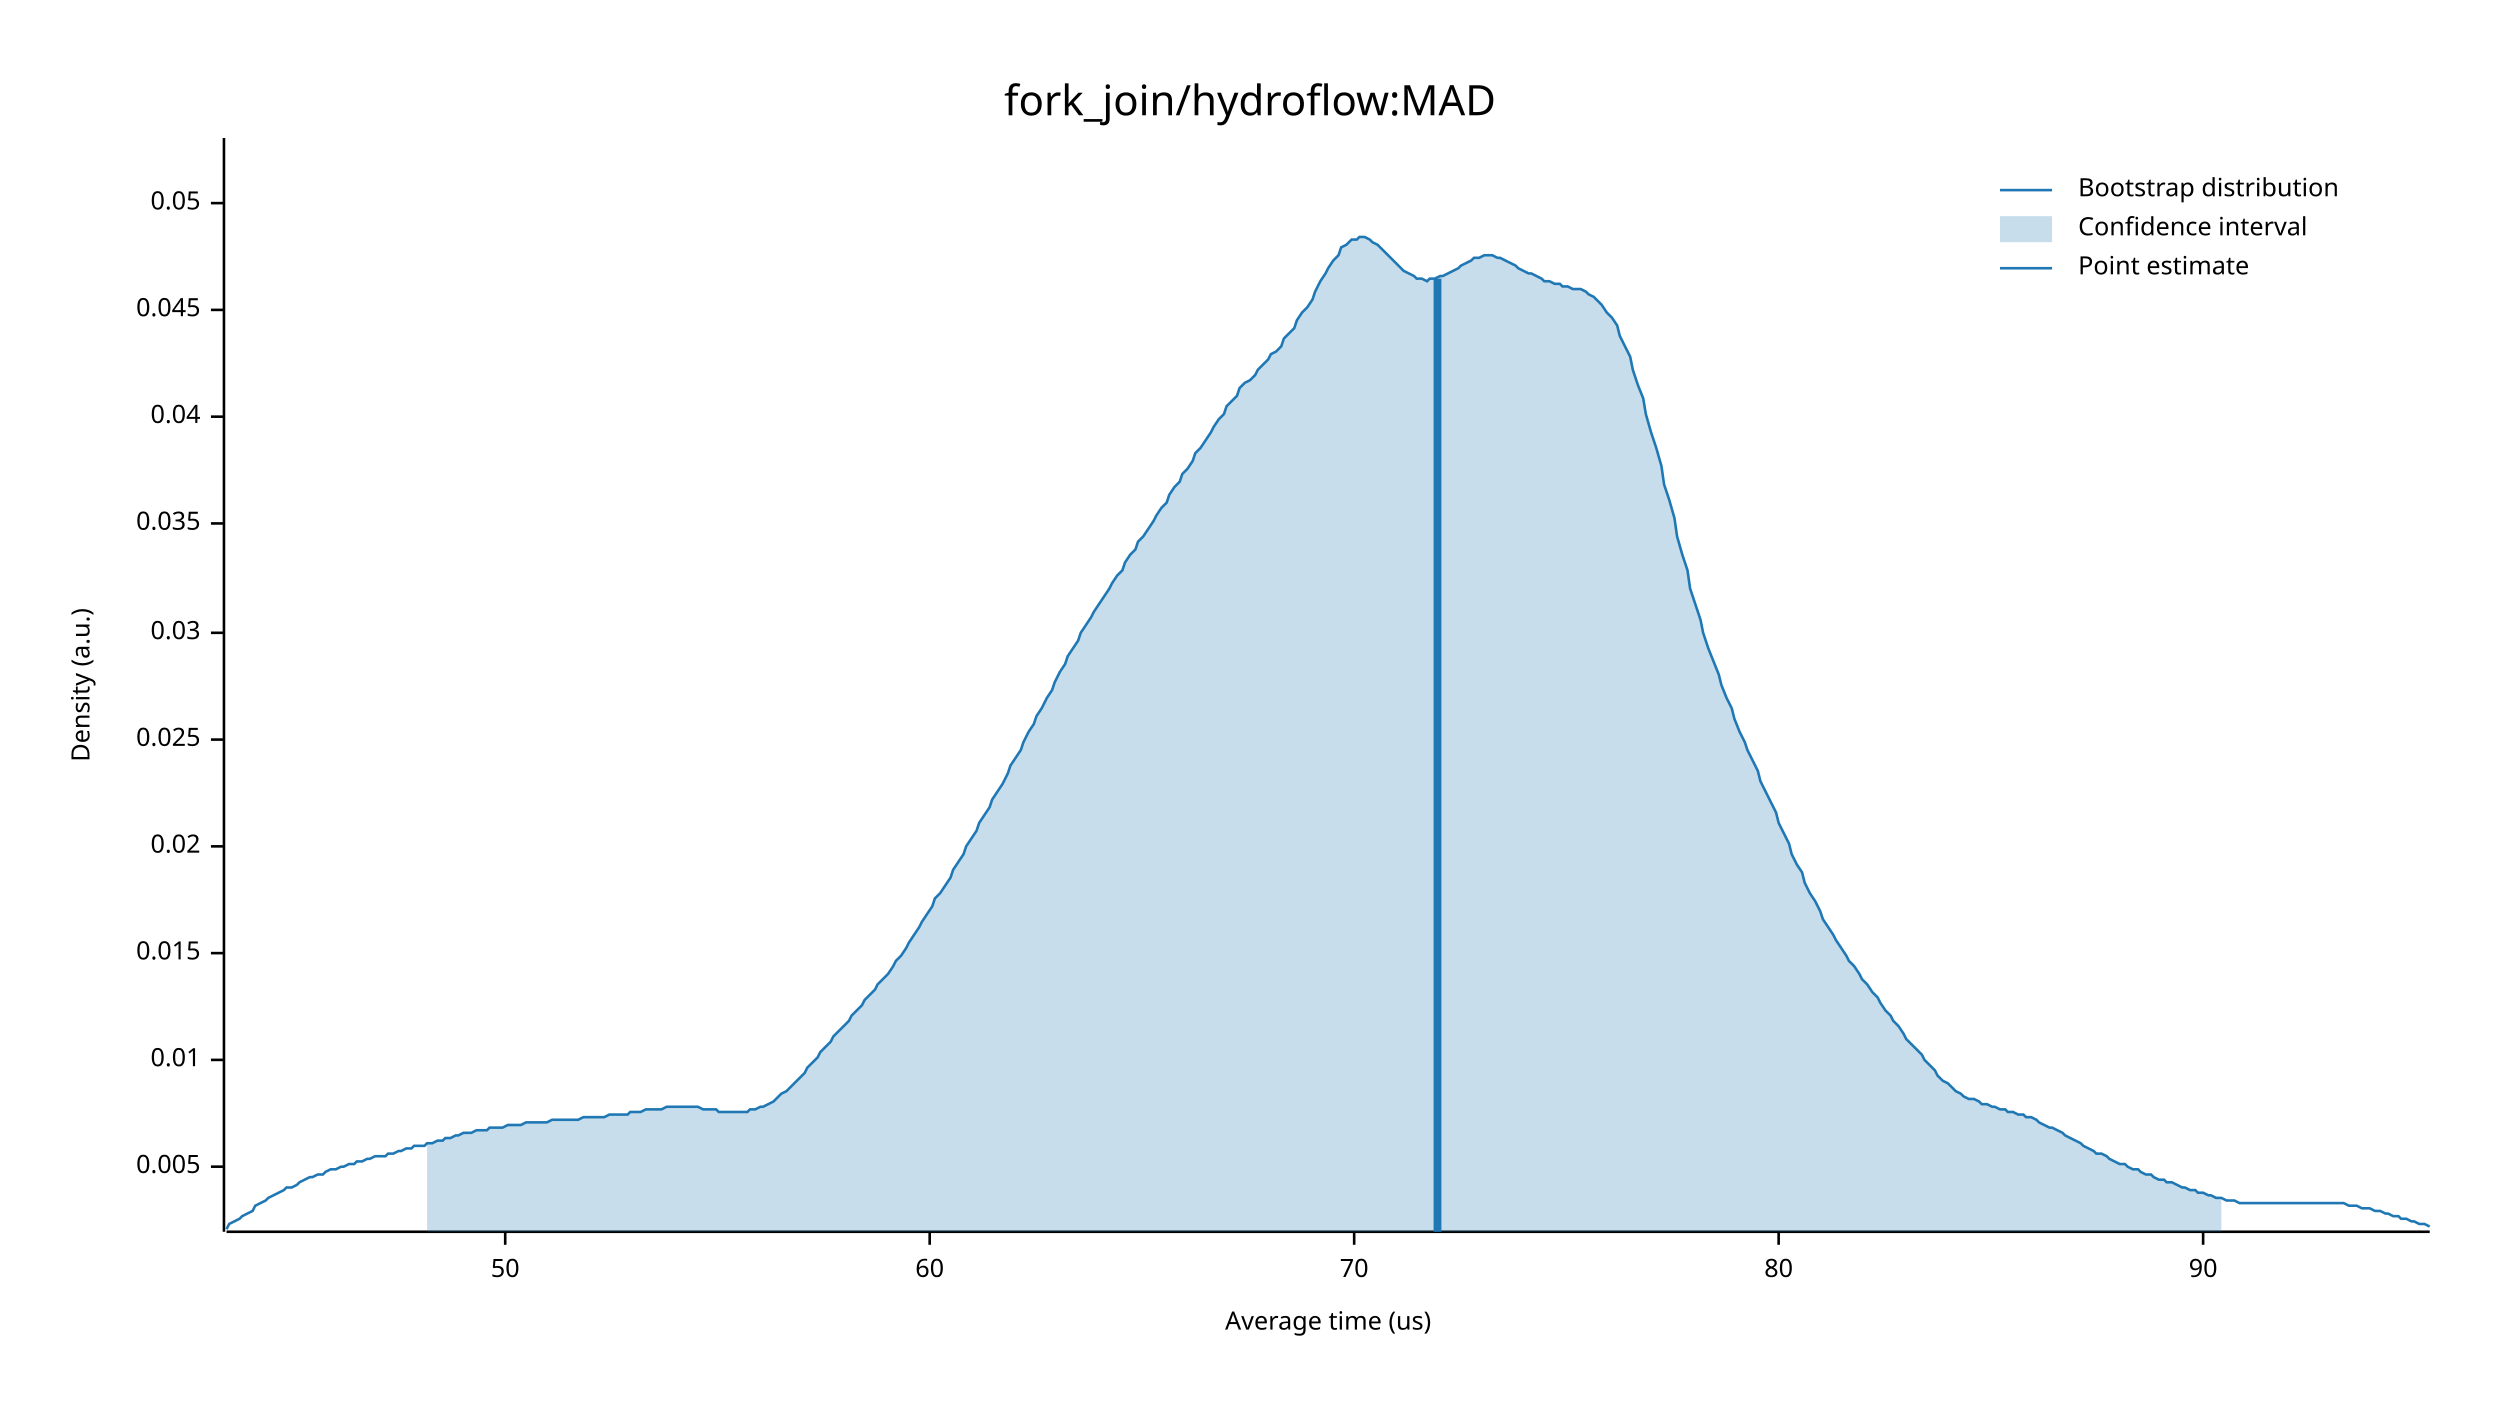
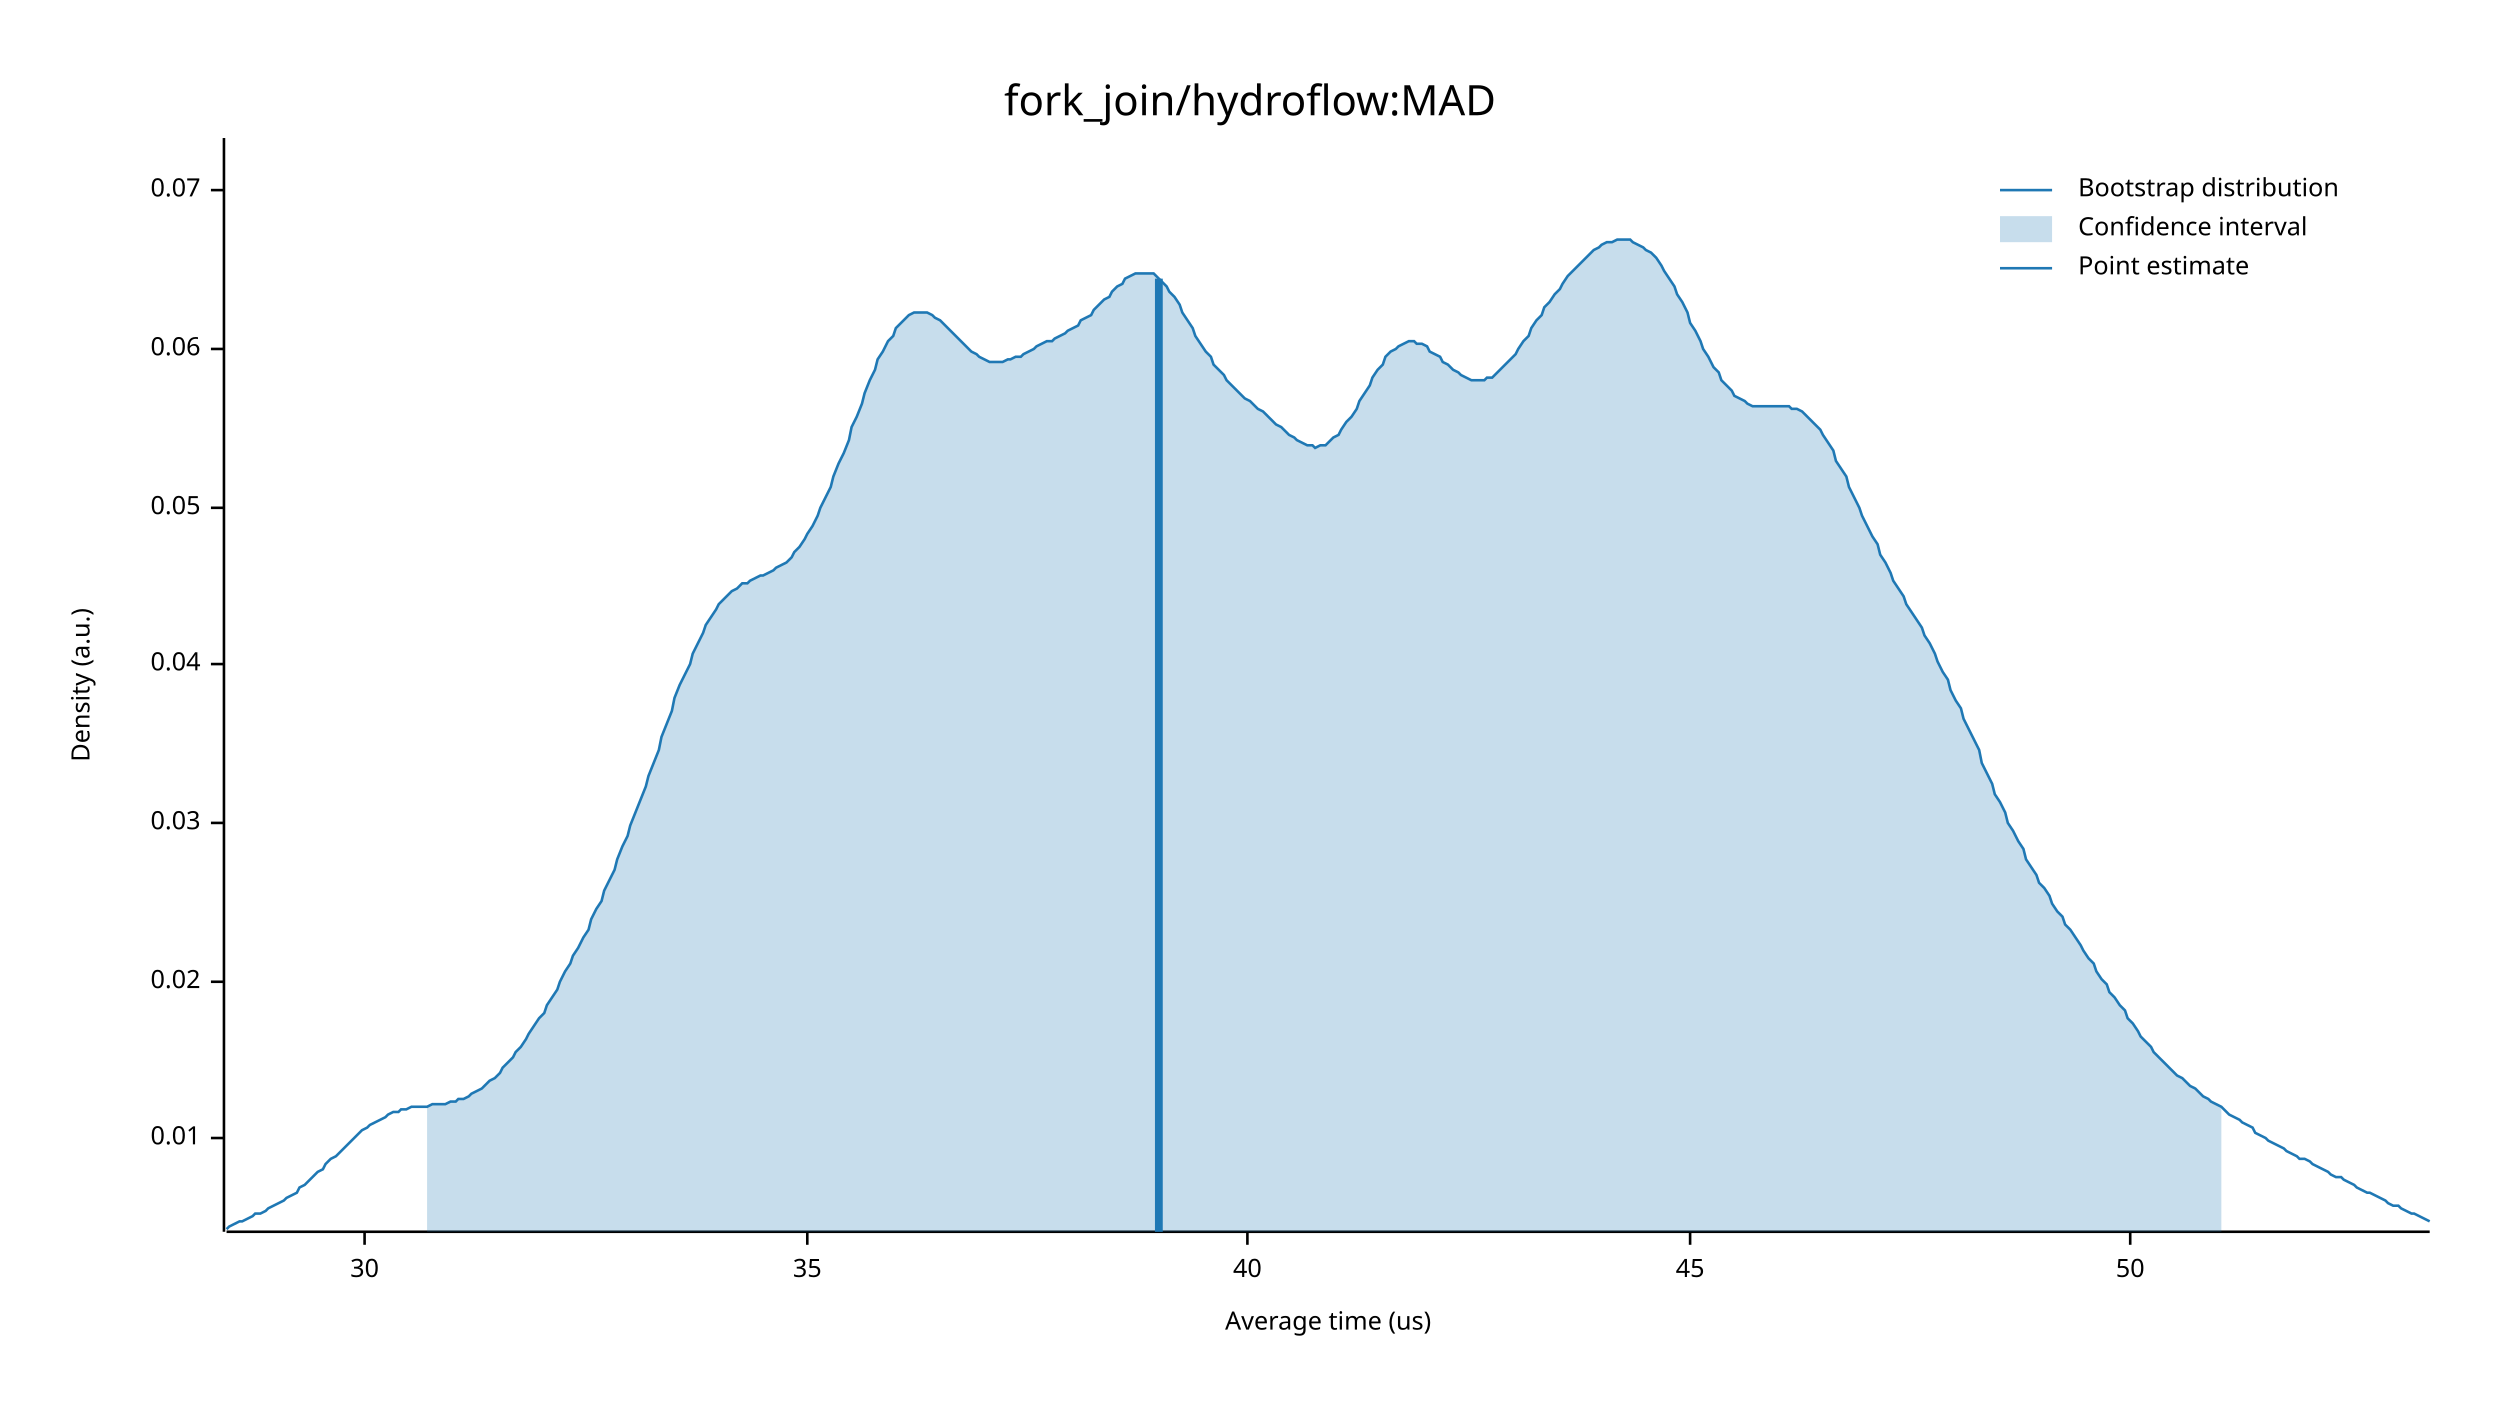
<svg xmlns="http://www.w3.org/2000/svg" width="960" height="540" viewBox="0 0 960 540">
  <text x="480" y="32" dy="0.76em" text-anchor="middle" font-family="sans-serif" font-size="16.129" opacity="1" fill="#000000">
fork_join/hydroflow:MAD
</text>
  <text x="27" y="263" dy="0.76em" text-anchor="middle" font-family="sans-serif" font-size="9.677" opacity="1" fill="#000000" transform="rotate(270, 27, 263)">
Density (a.u.)
</text>
  <text x="510" y="513" dy="-0.5ex" text-anchor="middle" font-family="sans-serif" font-size="9.677" opacity="1" fill="#000000">
Average time (us)
</text>
  <polyline fill="none" opacity="1" stroke="#000000" stroke-width="1" points="86,53 86,473 " />
-   <text x="77" y="448" dy="0.5ex" text-anchor="end" font-family="sans-serif" font-size="9.677" opacity="1" fill="#000000">
- 0.005
- </text>
-   <polyline fill="none" opacity="1" stroke="#000000" stroke-width="1" points="81,448 86,448 " />
-   <text x="77" y="407" dy="0.5ex" text-anchor="end" font-family="sans-serif" font-size="9.677" opacity="1" fill="#000000">
+   <text x="77" y="437" dy="0.5ex" text-anchor="end" font-family="sans-serif" font-size="9.677" opacity="1" fill="#000000">
0.01
</text>
-   <polyline fill="none" opacity="1" stroke="#000000" stroke-width="1" points="81,407 86,407 " />
-   <text x="77" y="366" dy="0.5ex" text-anchor="end" font-family="sans-serif" font-size="9.677" opacity="1" fill="#000000">
- 0.015
- </text>
-   <polyline fill="none" opacity="1" stroke="#000000" stroke-width="1" points="81,366 86,366 " />
-   <text x="77" y="325" dy="0.5ex" text-anchor="end" font-family="sans-serif" font-size="9.677" opacity="1" fill="#000000">
+   <polyline fill="none" opacity="1" stroke="#000000" stroke-width="1" points="81,437 86,437 " />
+   <text x="77" y="377" dy="0.5ex" text-anchor="end" font-family="sans-serif" font-size="9.677" opacity="1" fill="#000000">
0.02
</text>
-   <polyline fill="none" opacity="1" stroke="#000000" stroke-width="1" points="81,325 86,325 " />
-   <text x="77" y="284" dy="0.5ex" text-anchor="end" font-family="sans-serif" font-size="9.677" opacity="1" fill="#000000">
- 0.025
- </text>
-   <polyline fill="none" opacity="1" stroke="#000000" stroke-width="1" points="81,284 86,284 " />
-   <text x="77" y="243" dy="0.5ex" text-anchor="end" font-family="sans-serif" font-size="9.677" opacity="1" fill="#000000">
+   <polyline fill="none" opacity="1" stroke="#000000" stroke-width="1" points="81,377 86,377 " />
+   <text x="77" y="316" dy="0.5ex" text-anchor="end" font-family="sans-serif" font-size="9.677" opacity="1" fill="#000000">
0.03
</text>
-   <polyline fill="none" opacity="1" stroke="#000000" stroke-width="1" points="81,243 86,243 " />
-   <text x="77" y="201" dy="0.5ex" text-anchor="end" font-family="sans-serif" font-size="9.677" opacity="1" fill="#000000">
- 0.035
- </text>
-   <polyline fill="none" opacity="1" stroke="#000000" stroke-width="1" points="81,201 86,201 " />
-   <text x="77" y="160" dy="0.5ex" text-anchor="end" font-family="sans-serif" font-size="9.677" opacity="1" fill="#000000">
+   <polyline fill="none" opacity="1" stroke="#000000" stroke-width="1" points="81,316 86,316 " />
+   <text x="77" y="255" dy="0.5ex" text-anchor="end" font-family="sans-serif" font-size="9.677" opacity="1" fill="#000000">
0.04
</text>
-   <polyline fill="none" opacity="1" stroke="#000000" stroke-width="1" points="81,160 86,160 " />
-   <text x="77" y="119" dy="0.5ex" text-anchor="end" font-family="sans-serif" font-size="9.677" opacity="1" fill="#000000">
- 0.045
- </text>
-   <polyline fill="none" opacity="1" stroke="#000000" stroke-width="1" points="81,119 86,119 " />
-   <text x="77" y="78" dy="0.5ex" text-anchor="end" font-family="sans-serif" font-size="9.677" opacity="1" fill="#000000">
+   <polyline fill="none" opacity="1" stroke="#000000" stroke-width="1" points="81,255 86,255 " />
+   <text x="77" y="195" dy="0.5ex" text-anchor="end" font-family="sans-serif" font-size="9.677" opacity="1" fill="#000000">
0.05
</text>
-   <polyline fill="none" opacity="1" stroke="#000000" stroke-width="1" points="81,78 86,78 " />
+   <polyline fill="none" opacity="1" stroke="#000000" stroke-width="1" points="81,195 86,195 " />
+   <text x="77" y="134" dy="0.5ex" text-anchor="end" font-family="sans-serif" font-size="9.677" opacity="1" fill="#000000">
+ 0.06
+ </text>
+   <polyline fill="none" opacity="1" stroke="#000000" stroke-width="1" points="81,134 86,134 " />
+   <text x="77" y="73" dy="0.5ex" text-anchor="end" font-family="sans-serif" font-size="9.677" opacity="1" fill="#000000">
+ 0.07
+ </text>
+   <polyline fill="none" opacity="1" stroke="#000000" stroke-width="1" points="81,73 86,73 " />
  <polyline fill="none" opacity="1" stroke="#000000" stroke-width="1" points="87,473 933,473 " />
-   <text x="194" y="483" dy="0.76em" text-anchor="middle" font-family="sans-serif" font-size="9.677" opacity="1" fill="#000000">
+   <text x="140" y="483" dy="0.76em" text-anchor="middle" font-family="sans-serif" font-size="9.677" opacity="1" fill="#000000">
+ 30
+ </text>
+   <polyline fill="none" opacity="1" stroke="#000000" stroke-width="1" points="140,473 140,478 " />
+   <text x="310" y="483" dy="0.76em" text-anchor="middle" font-family="sans-serif" font-size="9.677" opacity="1" fill="#000000">
+ 35
+ </text>
+   <polyline fill="none" opacity="1" stroke="#000000" stroke-width="1" points="310,473 310,478 " />
+   <text x="479" y="483" dy="0.76em" text-anchor="middle" font-family="sans-serif" font-size="9.677" opacity="1" fill="#000000">
+ 40
+ </text>
+   <polyline fill="none" opacity="1" stroke="#000000" stroke-width="1" points="479,473 479,478 " />
+   <text x="649" y="483" dy="0.76em" text-anchor="middle" font-family="sans-serif" font-size="9.677" opacity="1" fill="#000000">
+ 45
+ </text>
+   <polyline fill="none" opacity="1" stroke="#000000" stroke-width="1" points="649,473 649,478 " />
+   <text x="818" y="483" dy="0.76em" text-anchor="middle" font-family="sans-serif" font-size="9.677" opacity="1" fill="#000000">
50
</text>
-   <polyline fill="none" opacity="1" stroke="#000000" stroke-width="1" points="194,473 194,478 " />
-   <text x="357" y="483" dy="0.76em" text-anchor="middle" font-family="sans-serif" font-size="9.677" opacity="1" fill="#000000">
- 60
- </text>
-   <polyline fill="none" opacity="1" stroke="#000000" stroke-width="1" points="357,473 357,478 " />
-   <text x="520" y="483" dy="0.76em" text-anchor="middle" font-family="sans-serif" font-size="9.677" opacity="1" fill="#000000">
- 70
- </text>
-   <polyline fill="none" opacity="1" stroke="#000000" stroke-width="1" points="520,473 520,478 " />
-   <text x="683" y="483" dy="0.76em" text-anchor="middle" font-family="sans-serif" font-size="9.677" opacity="1" fill="#000000">
- 80
- </text>
-   <polyline fill="none" opacity="1" stroke="#000000" stroke-width="1" points="683,473 683,478 " />
-   <text x="846" y="483" dy="0.76em" text-anchor="middle" font-family="sans-serif" font-size="9.677" opacity="1" fill="#000000">
- 90
- </text>
-   <polyline fill="none" opacity="1" stroke="#000000" stroke-width="1" points="846,473 846,478 " />
-   <polyline fill="none" opacity="1" stroke="#1F78B4" stroke-width="1" points="87,472 88,470 90,469 92,468 93,467 95,466 97,465 98,463 100,462 102,461 103,460 105,459 107,458 109,457 110,456 112,456 114,455 115,454 117,453 119,452 120,452 122,451 124,451 125,450 127,449 129,449 131,448 132,448 134,447 136,447 137,446 139,446 141,445 142,445 144,444 146,444 148,444 149,443 151,443 153,442 154,442 156,441 158,441 159,440 161,440 163,440 164,439 166,439 168,438 170,438 171,437 173,437 175,436 176,436 178,435 180,435 181,435 183,434 185,434 187,434 188,433 190,433 192,433 193,433 195,432 197,432 198,432 200,432 202,431 203,431 205,431 207,431 209,431 210,431 212,430 214,430 215,430 217,430 219,430 220,430 222,430 224,429 226,429 227,429 229,429 231,429 232,429 234,428 236,428 237,428 239,428 241,428 242,427 244,427 246,427 248,426 249,426 251,426 253,426 254,426 256,425 258,425 259,425 261,425 263,425 265,425 266,425 268,425 270,426 271,426 273,426 275,426 276,427 278,427 280,427 281,427 283,427 285,427 287,427 288,426 290,426 292,425 293,425 295,424 297,423 298,422 300,420 302,419 304,417 305,416 307,414 309,412 310,410 312,408 314,406 315,404 317,402 319,400 320,398 322,396 324,394 326,392 327,390 329,388 331,386 332,384 334,382 336,380 337,378 339,376 341,374 343,371 344,369 346,367 348,364 349,362 351,359 353,356 354,354 356,351 358,348 359,345 361,343 363,340 365,337 366,334 368,331 370,328 371,325 373,322 375,319 376,316 378,313 380,310 381,307 383,304 385,301 387,297 388,294 390,291 392,288 393,285 395,281 397,278 398,275 400,272 402,268 404,265 405,262 407,258 409,255 410,252 412,249 414,246 415,243 417,240 419,237 420,235 422,232 424,229 426,226 427,224 429,221 431,219 432,216 434,213 436,211 437,208 439,206 441,203 443,200 444,198 446,195 448,193 449,190 451,187 453,185 454,182 456,180 458,177 459,174 461,172 463,169 465,166 466,164 468,161 470,159 471,156 473,154 475,152 476,149 478,147 480,146 482,144 483,142 485,140 487,138 488,136 490,135 492,133 493,130 495,128 497,126 498,123 500,120 502,118 504,115 505,112 507,108 509,105 510,103 512,100 514,98 515,95 517,94 519,92 521,92 522,91 524,91 526,92 527,93 529,94 531,96 532,97 534,99 536,101 537,102 539,104 541,105 543,106 544,107 546,107 548,108 549,107 551,107 553,106 554,106 556,105 558,104 560,103 561,102 563,101 565,100 566,99 568,99 570,98 571,98 573,98 575,99 576,99 578,100 580,101 582,102 583,103 585,104 587,105 588,105 590,106 592,107 593,108 595,108 597,109 599,109 600,110 602,110 604,111 605,111 607,111 609,112 610,113 612,114 614,116 615,117 617,120 619,122 621,125 622,129 624,133 626,137 627,142 629,148 631,153 632,159 634,166 636,172 638,179 639,186 641,192 643,199 644,206 646,213 648,219 649,226 651,232 653,238 654,243 656,249 658,254 660,259 661,263 663,268 665,272 666,276 668,281 670,285 671,288 673,292 675,296 676,300 678,304 680,308 682,312 683,316 685,320 687,324 688,328 690,332 692,335 693,339 695,343 697,346 699,350 700,353 702,356 704,359 705,361 707,364 709,367 710,369 712,371 714,374 715,376 717,378 719,381 721,383 722,385 724,388 726,390 727,392 729,394 731,397 732,399 734,401 736,403 738,405 739,407 741,409 743,411 744,413 746,415 748,416 749,417 751,419 753,420 754,421 756,422 758,422 760,423 761,424 763,424 765,425 766,425 768,426 770,426 771,427 773,427 775,428 777,428 778,429 780,429 782,430 783,431 785,432 787,433 788,433 790,434 792,435 793,436 795,437 797,438 799,439 800,440 802,441 804,442 805,443 807,443 809,444 810,445 812,446 814,447 816,447 817,448 819,449 821,449 822,450 824,451 826,451 827,452 829,453 831,453 832,454 834,454 836,455 838,456 839,456 841,457 843,457 844,458 846,458 848,459 849,459 851,460 853,460 855,461 856,461 858,461 860,462 861,462 863,462 865,462 866,462 868,462 870,462 871,462 873,462 875,462 877,462 878,462 880,462 882,462 883,462 885,462 887,462 888,462 890,462 892,462 894,462 895,462 897,462 899,462 900,462 902,463 904,463 905,463 907,464 909,464 910,464 912,465 914,465 916,466 917,466 919,467 921,467 922,468 924,468 926,469 927,469 929,470 931,470 933,471 " />
-   <polygon opacity="0.25" fill="#1F78B4" points="164,439 166,439 168,438 170,438 171,437 173,437 175,436 176,436 178,435 180,435 181,435 183,434 185,434 187,434 188,433 190,433 192,433 193,433 195,432 197,432 198,432 200,432 202,431 203,431 205,431 207,431 209,431 210,431 212,430 214,430 215,430 217,430 219,430 220,430 222,430 224,429 226,429 227,429 229,429 231,429 232,429 234,428 236,428 237,428 239,428 241,428 242,427 244,427 246,427 248,426 249,426 251,426 253,426 254,426 256,425 258,425 259,425 261,425 263,425 265,425 266,425 268,425 270,426 271,426 273,426 275,426 276,427 278,427 280,427 281,427 283,427 285,427 287,427 288,426 290,426 292,425 293,425 295,424 297,423 298,422 300,420 302,419 304,417 305,416 307,414 309,412 310,410 312,408 314,406 315,404 317,402 319,400 320,398 322,396 324,394 326,392 327,390 329,388 331,386 332,384 334,382 336,380 337,378 339,376 341,374 343,371 344,369 346,367 348,364 349,362 351,359 353,356 354,354 356,351 358,348 359,345 361,343 363,340 365,337 366,334 368,331 370,328 371,325 373,322 375,319 376,316 378,313 380,310 381,307 383,304 385,301 387,297 388,294 390,291 392,288 393,285 395,281 397,278 398,275 400,272 402,268 404,265 405,262 407,258 409,255 410,252 412,249 414,246 415,243 417,240 419,237 420,235 422,232 424,229 426,226 427,224 429,221 431,219 432,216 434,213 436,211 437,208 439,206 441,203 443,200 444,198 446,195 448,193 449,190 451,187 453,185 454,182 456,180 458,177 459,174 461,172 463,169 465,166 466,164 468,161 470,159 471,156 473,154 475,152 476,149 478,147 480,146 482,144 483,142 485,140 487,138 488,136 490,135 492,133 493,130 495,128 497,126 498,123 500,120 502,118 504,115 505,112 507,108 509,105 510,103 512,100 514,98 515,95 517,94 519,92 521,92 522,91 524,91 526,92 527,93 529,94 531,96 532,97 534,99 536,101 537,102 539,104 541,105 543,106 544,107 546,107 548,108 549,107 551,107 553,106 554,106 556,105 558,104 560,103 561,102 563,101 565,100 566,99 568,99 570,98 571,98 573,98 575,99 576,99 578,100 580,101 582,102 583,103 585,104 587,105 588,105 590,106 592,107 593,108 595,108 597,109 599,109 600,110 602,110 604,111 605,111 607,111 609,112 610,113 612,114 614,116 615,117 617,120 619,122 621,125 622,129 624,133 626,137 627,142 629,148 631,153 632,159 634,166 636,172 638,179 639,186 641,192 643,199 644,206 646,213 648,219 649,226 651,232 653,238 654,243 656,249 658,254 660,259 661,263 663,268 665,272 666,276 668,281 670,285 671,288 673,292 675,296 676,300 678,304 680,308 682,312 683,316 685,320 687,324 688,328 690,332 692,335 693,339 695,343 697,346 699,350 700,353 702,356 704,359 705,361 707,364 709,367 710,369 712,371 714,374 715,376 717,378 719,381 721,383 722,385 724,388 726,390 727,392 729,394 731,397 732,399 734,401 736,403 738,405 739,407 741,409 743,411 744,413 746,415 748,416 749,417 751,419 753,420 754,421 756,422 758,422 760,423 761,424 763,424 765,425 766,425 768,426 770,426 771,427 773,427 775,428 777,428 778,429 780,429 782,430 783,431 785,432 787,433 788,433 790,434 792,435 793,436 795,437 797,438 799,439 800,440 802,441 804,442 805,443 807,443 809,444 810,445 812,446 814,447 816,447 817,448 819,449 821,449 822,450 824,451 826,451 827,452 829,453 831,453 832,454 834,454 836,455 838,456 839,456 841,457 843,457 844,458 846,458 848,459 849,459 851,460 853,460 853,473 164,473 " />
-   <polyline fill="none" opacity="1" stroke="#1F78B4" stroke-width="3" points="552,473 552,107 " />
+   <polyline fill="none" opacity="1" stroke="#000000" stroke-width="1" points="818,473 818,478 " />
+   <polyline fill="none" opacity="1" stroke="#1F78B4" stroke-width="1" points="87,472 88,471 90,470 92,469 93,469 95,468 97,467 98,466 100,466 102,465 103,464 105,463 107,462 109,461 110,460 112,459 114,458 115,456 117,455 119,453 120,452 122,450 124,449 125,447 127,445 129,444 131,442 132,441 134,439 136,437 137,436 139,434 141,433 142,432 144,431 146,430 148,429 149,428 151,427 153,427 154,426 156,426 158,425 159,425 161,425 163,425 164,425 166,424 168,424 170,424 171,424 173,423 175,423 176,422 178,422 180,421 181,420 183,419 185,418 187,416 188,415 190,414 192,412 193,410 195,408 197,406 198,404 200,402 202,399 203,397 205,394 207,391 209,389 210,386 212,383 214,380 215,377 217,373 219,370 220,367 222,364 224,360 226,357 227,353 229,349 231,346 232,342 234,338 236,334 237,330 239,325 241,321 242,317 244,312 246,307 248,302 249,298 251,293 253,288 254,283 256,278 258,273 259,268 261,263 263,259 265,255 266,251 268,247 270,243 271,240 273,237 275,234 276,232 278,230 280,228 281,227 283,226 285,224 287,224 288,223 290,222 292,221 293,221 295,220 297,219 298,218 300,217 302,216 304,214 305,212 307,210 309,207 310,205 312,202 314,198 315,195 317,191 319,187 320,183 322,178 324,174 326,169 327,164 329,160 331,155 332,151 334,146 336,142 337,138 339,135 341,131 343,129 344,126 346,124 348,122 349,121 351,120 353,120 354,120 356,120 358,121 359,122 361,123 363,125 365,127 366,128 368,130 370,132 371,133 373,135 375,136 376,137 378,138 380,139 381,139 383,139 385,139 387,138 388,138 390,137 392,137 393,136 395,135 397,134 398,133 400,132 402,131 404,131 405,130 407,129 409,128 410,127 412,126 414,125 415,123 417,122 419,121 420,119 422,117 424,115 426,114 427,112 429,110 431,109 432,107 434,106 436,105 437,105 439,105 441,105 443,105 444,106 446,108 448,110 449,112 451,114 453,117 454,120 456,123 458,126 459,129 461,132 463,135 465,137 466,140 468,142 470,144 471,146 473,148 475,150 476,151 478,153 480,154 482,156 483,157 485,158 487,160 488,161 490,163 492,164 493,165 495,167 497,168 498,169 500,170 502,171 504,171 505,172 507,171 509,171 510,170 512,168 514,167 515,165 517,162 519,160 521,157 522,154 524,151 526,148 527,145 529,142 531,140 532,137 534,135 536,134 537,133 539,132 541,131 543,131 544,132 546,132 548,133 549,135 551,136 553,137 554,139 556,140 558,142 560,143 561,144 563,145 565,146 566,146 568,146 570,146 571,145 573,145 575,143 576,142 578,140 580,138 582,136 583,134 585,131 587,129 588,126 590,123 592,121 593,118 595,116 597,113 599,111 600,109 602,106 604,104 605,103 607,101 609,99 610,98 612,96 614,95 615,94 617,93 619,93 621,92 622,92 624,92 626,92 627,93 629,94 631,95 632,96 634,97 636,99 638,102 639,104 641,107 643,110 644,113 646,116 648,120 649,124 651,127 653,131 654,134 656,137 658,141 660,143 661,146 663,148 665,150 666,152 668,153 670,154 671,155 673,156 675,156 676,156 678,156 680,156 682,156 683,156 685,156 687,156 688,157 690,157 692,158 693,159 695,161 697,163 699,165 700,167 702,170 704,173 705,177 707,180 709,183 710,187 712,191 714,195 715,198 717,202 719,206 721,209 722,213 724,216 726,220 727,223 729,226 731,229 732,232 734,235 736,238 738,241 739,244 741,247 743,251 744,254 746,258 748,261 749,265 751,269 753,272 754,276 756,280 758,284 760,288 761,293 763,297 765,301 766,305 768,308 770,312 771,316 773,319 775,323 777,326 778,330 780,333 782,336 783,339 785,341 787,344 788,347 790,350 792,352 793,355 795,357 797,360 799,363 800,365 802,368 804,370 805,373 807,376 809,378 810,381 812,383 814,386 816,388 817,391 819,393 821,396 822,398 824,400 826,402 827,404 829,406 831,408 832,409 834,411 836,413 838,414 839,415 841,417 843,418 844,419 846,421 848,422 849,423 851,424 853,425 855,427 856,428 858,429 860,430 861,431 863,432 865,433 866,435 868,436 870,437 871,438 873,439 875,440 877,441 878,442 880,443 882,444 883,445 885,445 887,446 888,447 890,448 892,449 894,450 895,451 897,452 899,452 900,453 902,454 904,455 905,456 907,457 909,458 910,458 912,459 914,460 916,461 917,462 919,463 921,463 922,464 924,465 926,466 927,466 929,467 931,468 933,469 " />
+   <polygon opacity="0.25" fill="#1F78B4" points="164,425 166,424 168,424 170,424 171,424 173,423 175,423 176,422 178,422 180,421 181,420 183,419 185,418 187,416 188,415 190,414 192,412 193,410 195,408 197,406 198,404 200,402 202,399 203,397 205,394 207,391 209,389 210,386 212,383 214,380 215,377 217,373 219,370 220,367 222,364 224,360 226,357 227,353 229,349 231,346 232,342 234,338 236,334 237,330 239,325 241,321 242,317 244,312 246,307 248,302 249,298 251,293 253,288 254,283 256,278 258,273 259,268 261,263 263,259 265,255 266,251 268,247 270,243 271,240 273,237 275,234 276,232 278,230 280,228 281,227 283,226 285,224 287,224 288,223 290,222 292,221 293,221 295,220 297,219 298,218 300,217 302,216 304,214 305,212 307,210 309,207 310,205 312,202 314,198 315,195 317,191 319,187 320,183 322,178 324,174 326,169 327,164 329,160 331,155 332,151 334,146 336,142 337,138 339,135 341,131 343,129 344,126 346,124 348,122 349,121 351,120 353,120 354,120 356,120 358,121 359,122 361,123 363,125 365,127 366,128 368,130 370,132 371,133 373,135 375,136 376,137 378,138 380,139 381,139 383,139 385,139 387,138 388,138 390,137 392,137 393,136 395,135 397,134 398,133 400,132 402,131 404,131 405,130 407,129 409,128 410,127 412,126 414,125 415,123 417,122 419,121 420,119 422,117 424,115 426,114 427,112 429,110 431,109 432,107 434,106 436,105 437,105 439,105 441,105 443,105 444,106 446,108 448,110 449,112 451,114 453,117 454,120 456,123 458,126 459,129 461,132 463,135 465,137 466,140 468,142 470,144 471,146 473,148 475,150 476,151 478,153 480,154 482,156 483,157 485,158 487,160 488,161 490,163 492,164 493,165 495,167 497,168 498,169 500,170 502,171 504,171 505,172 507,171 509,171 510,170 512,168 514,167 515,165 517,162 519,160 521,157 522,154 524,151 526,148 527,145 529,142 531,140 532,137 534,135 536,134 537,133 539,132 541,131 543,131 544,132 546,132 548,133 549,135 551,136 553,137 554,139 556,140 558,142 560,143 561,144 563,145 565,146 566,146 568,146 570,146 571,145 573,145 575,143 576,142 578,140 580,138 582,136 583,134 585,131 587,129 588,126 590,123 592,121 593,118 595,116 597,113 599,111 600,109 602,106 604,104 605,103 607,101 609,99 610,98 612,96 614,95 615,94 617,93 619,93 621,92 622,92 624,92 626,92 627,93 629,94 631,95 632,96 634,97 636,99 638,102 639,104 641,107 643,110 644,113 646,116 648,120 649,124 651,127 653,131 654,134 656,137 658,141 660,143 661,146 663,148 665,150 666,152 668,153 670,154 671,155 673,156 675,156 676,156 678,156 680,156 682,156 683,156 685,156 687,156 688,157 690,157 692,158 693,159 695,161 697,163 699,165 700,167 702,170 704,173 705,177 707,180 709,183 710,187 712,191 714,195 715,198 717,202 719,206 721,209 722,213 724,216 726,220 727,223 729,226 731,229 732,232 734,235 736,238 738,241 739,244 741,247 743,251 744,254 746,258 748,261 749,265 751,269 753,272 754,276 756,280 758,284 760,288 761,293 763,297 765,301 766,305 768,308 770,312 771,316 773,319 775,323 777,326 778,330 780,333 782,336 783,339 785,341 787,344 788,347 790,350 792,352 793,355 795,357 797,360 799,363 800,365 802,368 804,370 805,373 807,376 809,378 810,381 812,383 814,386 816,388 817,391 819,393 821,396 822,398 824,400 826,402 827,404 829,406 831,408 832,409 834,411 836,413 838,414 839,415 841,417 843,418 844,419 846,421 848,422 849,423 851,424 853,425 853,473 164,473 " />
+   <polyline fill="none" opacity="1" stroke="#1F78B4" stroke-width="3" points="445,473 445,107 " />
  <text x="798" y="68" dy="0.76em" text-anchor="start" font-family="sans-serif" font-size="9.677" opacity="1" fill="#000000">
Bootstrap distribution
</text>
  <text x="798" y="83" dy="0.76em" text-anchor="start" font-family="sans-serif" font-size="9.677" opacity="1" fill="#000000">
Confidence interval
</text>
  <text x="798" y="98" dy="0.76em" text-anchor="start" font-family="sans-serif" font-size="9.677" opacity="1" fill="#000000">
Point estimate
</text>
  <polyline fill="none" opacity="1" stroke="#1F78B4" stroke-width="1" points="768,73 788,73 " />
  <rect x="768" y="83" width="20" height="10" opacity="0.25" fill="#1F78B4" stroke="none" />
  <polyline fill="none" opacity="1" stroke="#1F78B4" stroke-width="1" points="768,103 788,103 " />
</svg>
